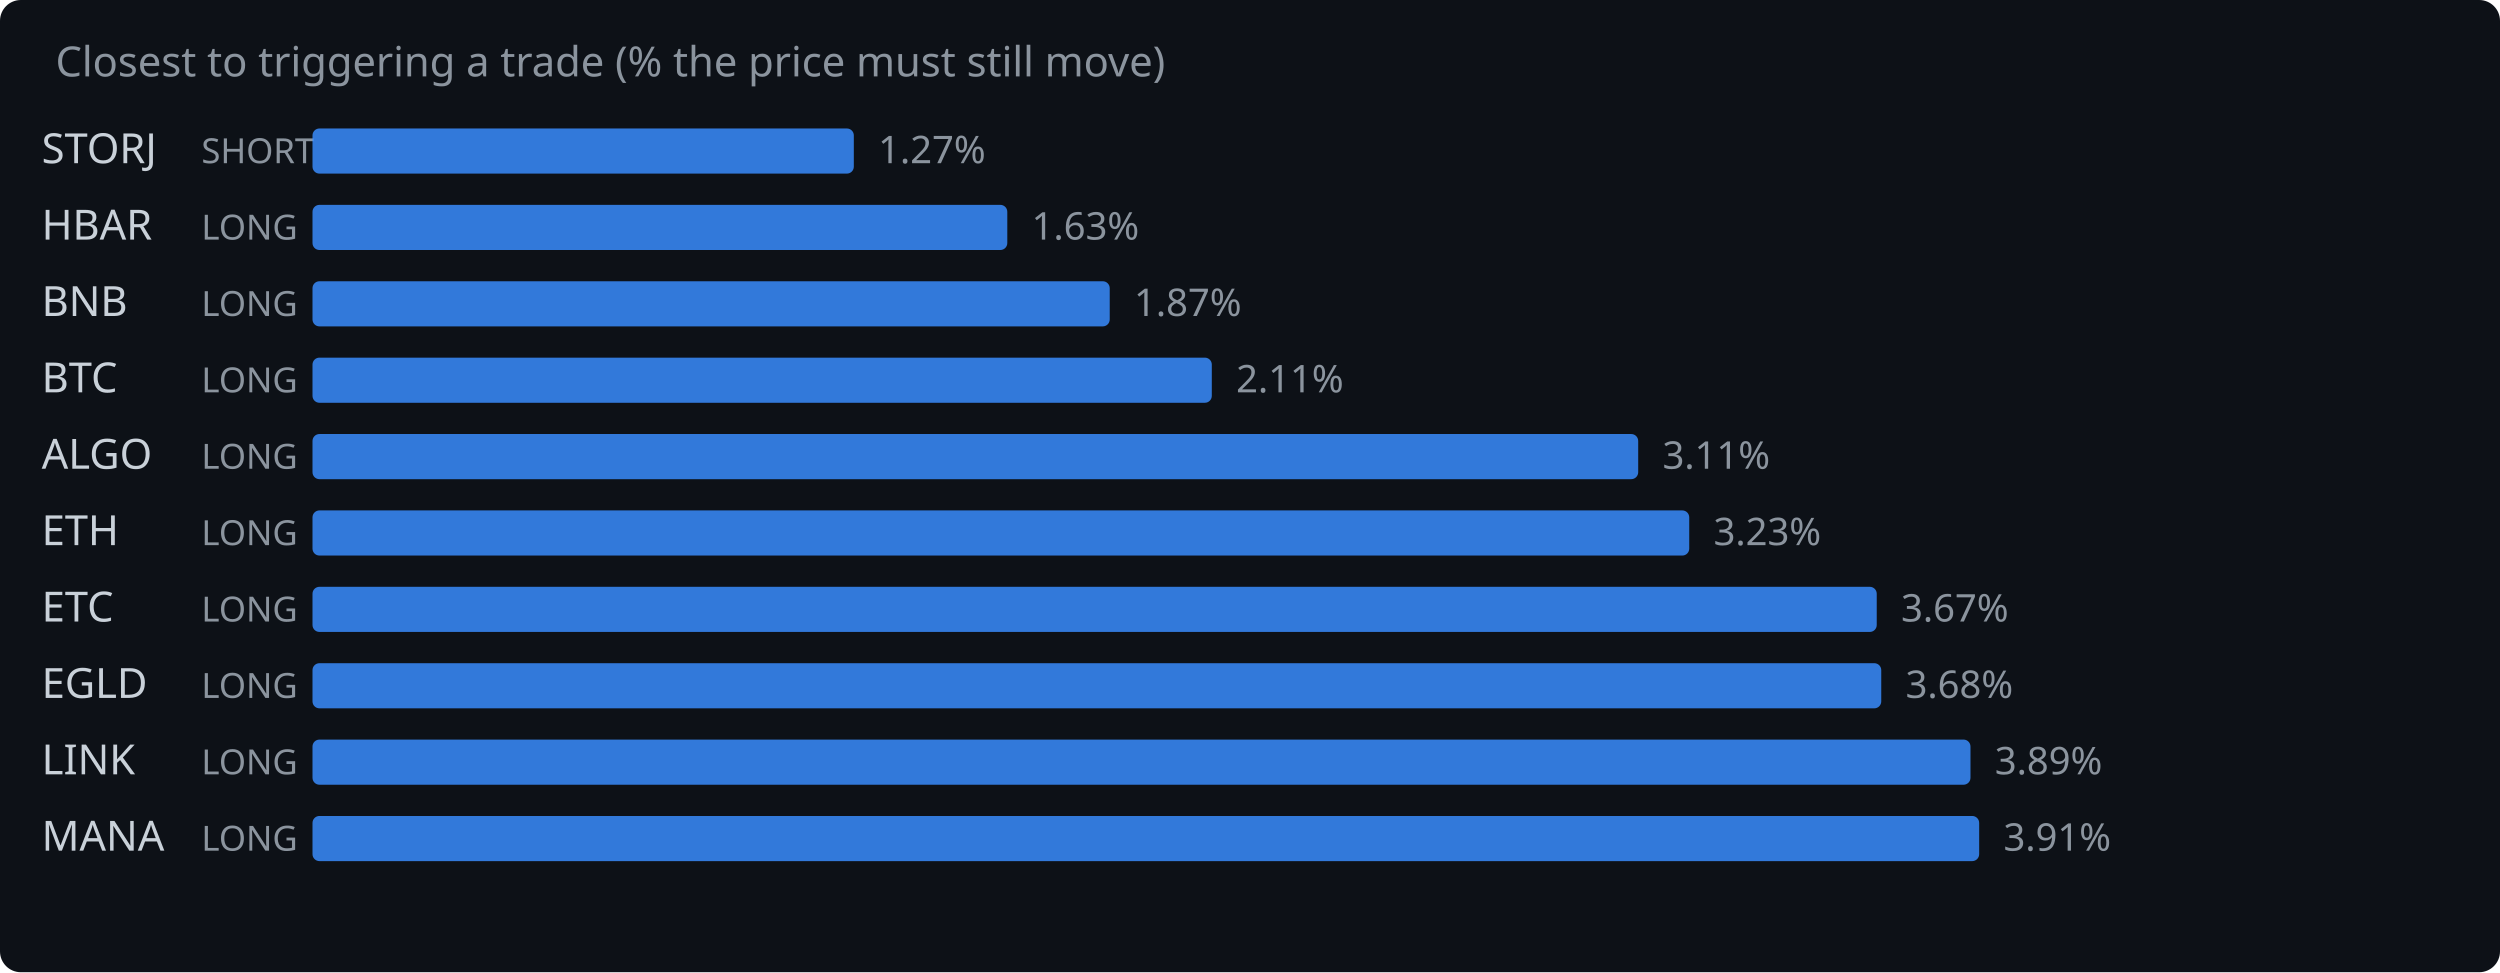
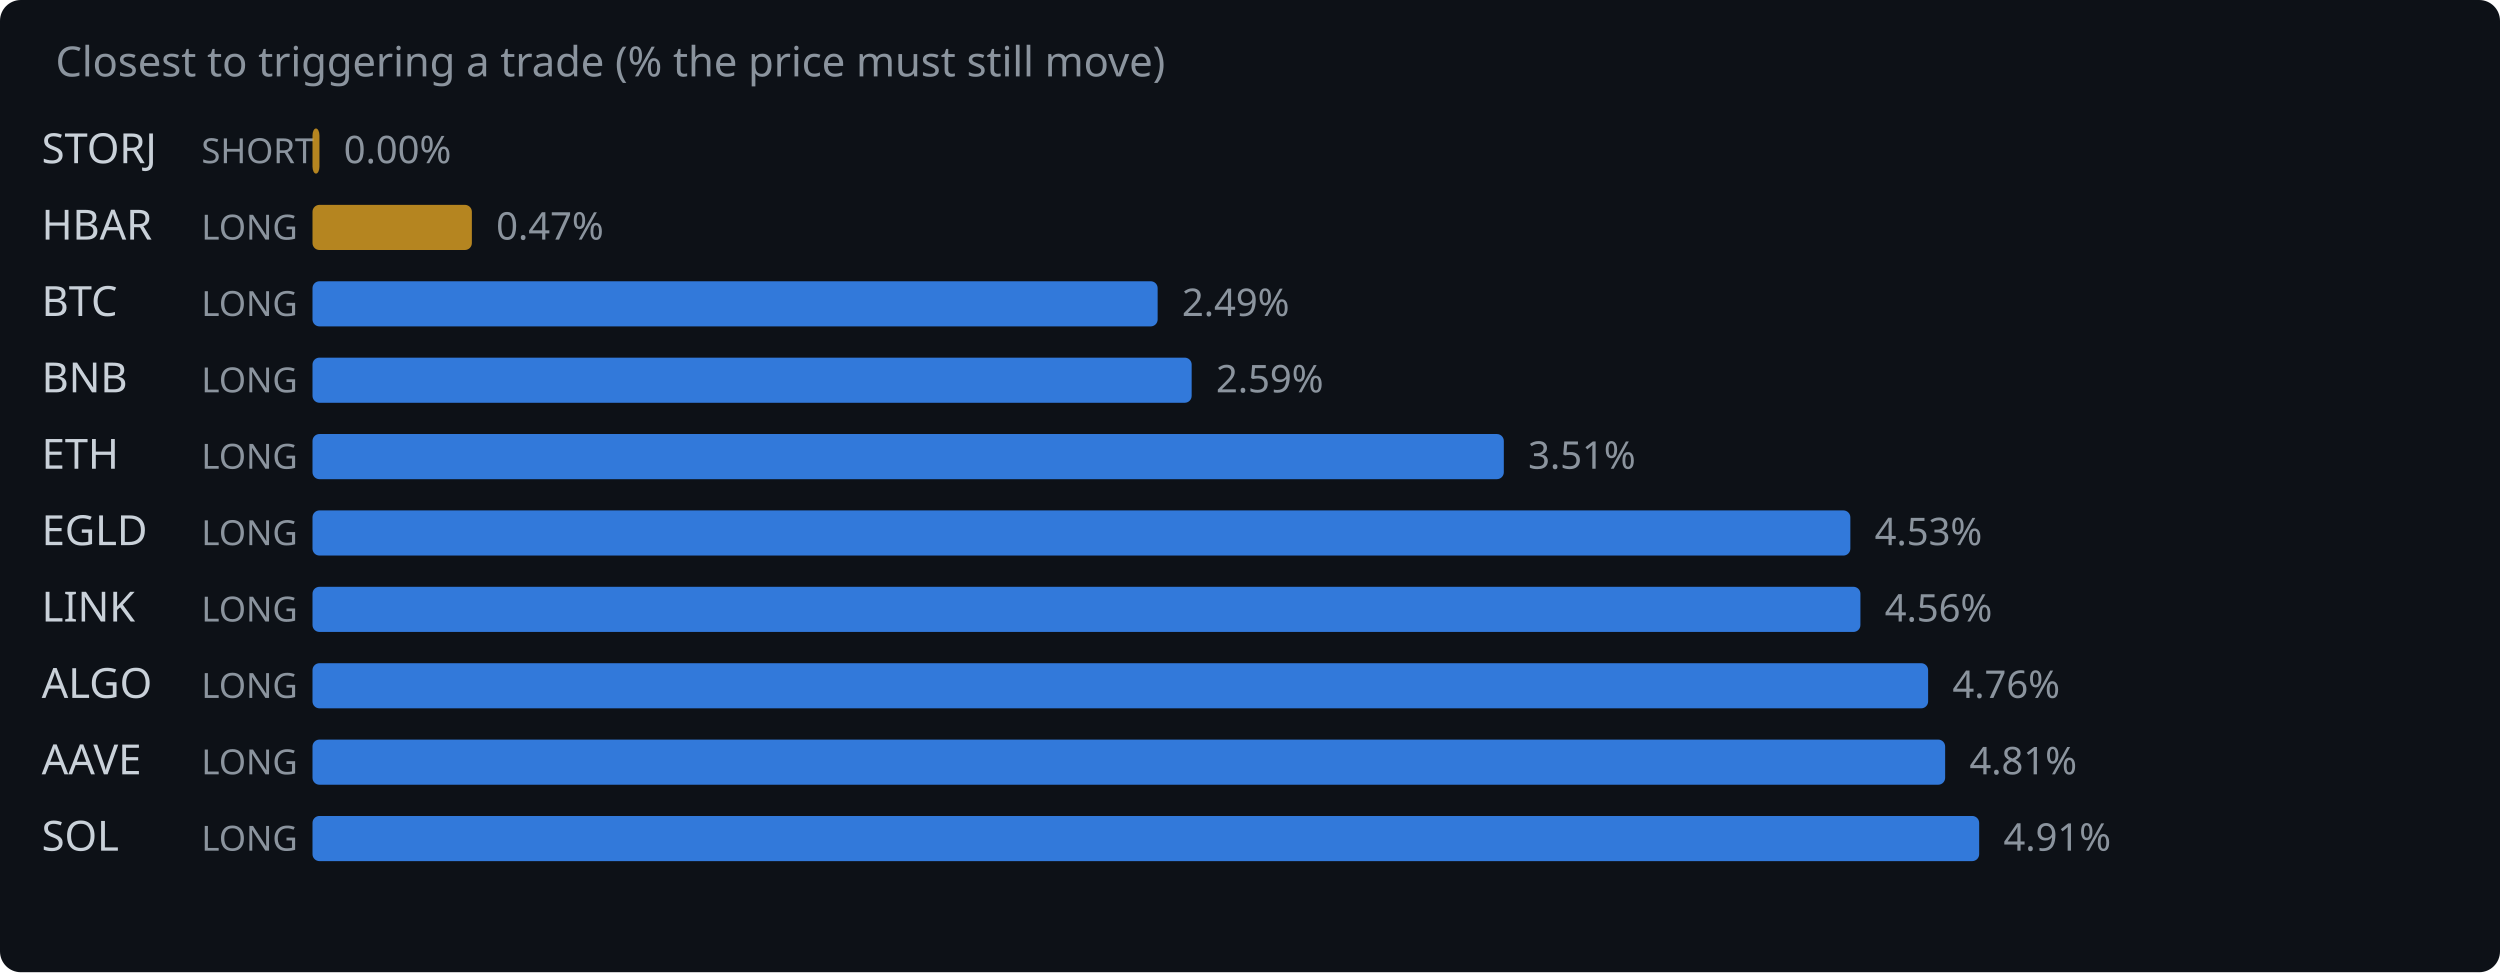
<svg xmlns="http://www.w3.org/2000/svg" width="720" height="280" viewBox="0 0 720 280">
  <rect width="720" height="280" fill="#0d1117" rx="6" />
  <text x="16" y="22" fill="#8b949e" font-family="system-ui,sans-serif" font-size="12">Closest to triggering a trade (% the price must still move)</text>
  <text x="12" y="47" fill="#c9d1d9" font-family="system-ui,sans-serif" font-size="12">STORJ</text>
  <text x="58" y="47" fill="#8b949e" font-family="system-ui,sans-serif" font-size="10">SHORT</text>
-   <rect x="90" y="37" width="155.9" height="13" rx="2" fill="#388bfd" opacity="0.85" />
-   <text x="252.9" y="47" fill="#8b949e" font-family="system-ui,sans-serif" font-size="11">1.27%</text>
+   <rect x="90" y="37" width="2.0" height="13" rx="2" fill="#d29922" opacity="0.85" />
+   <text x="99.0" y="47" fill="#8b949e" font-family="system-ui,sans-serif" font-size="11">0.00%</text>
  <text x="12" y="69" fill="#c9d1d9" font-family="system-ui,sans-serif" font-size="12">HBAR</text>
  <text x="58" y="69" fill="#8b949e" font-family="system-ui,sans-serif" font-size="10">LONG</text>
-   <rect x="90" y="59" width="200.1" height="13" rx="2" fill="#388bfd" opacity="0.85" />
-   <text x="297.1" y="69" fill="#8b949e" font-family="system-ui,sans-serif" font-size="11">1.63%</text>
-   <text x="12" y="91" fill="#c9d1d9" font-family="system-ui,sans-serif" font-size="12">BNB</text>
+   <rect x="90" y="59" width="45.9" height="13" rx="2" fill="#d29922" opacity="0.85" />
+   <text x="142.9" y="69" fill="#8b949e" font-family="system-ui,sans-serif" font-size="11">0.47%</text>
+   <text x="12" y="91" fill="#c9d1d9" font-family="system-ui,sans-serif" font-size="12">BTC</text>
  <text x="58" y="91" fill="#8b949e" font-family="system-ui,sans-serif" font-size="10">LONG</text>
-   <rect x="90" y="81" width="229.6" height="13" rx="2" fill="#388bfd" opacity="0.85" />
-   <text x="326.6" y="91" fill="#8b949e" font-family="system-ui,sans-serif" font-size="11">1.87%</text>
-   <text x="12" y="113" fill="#c9d1d9" font-family="system-ui,sans-serif" font-size="12">BTC</text>
+   <rect x="90" y="81" width="243.4" height="13" rx="2" fill="#388bfd" opacity="0.85" />
+   <text x="340.4" y="91" fill="#8b949e" font-family="system-ui,sans-serif" font-size="11">2.49%</text>
+   <text x="12" y="113" fill="#c9d1d9" font-family="system-ui,sans-serif" font-size="12">BNB</text>
  <text x="58" y="113" fill="#8b949e" font-family="system-ui,sans-serif" font-size="10">LONG</text>
-   <rect x="90" y="103" width="259.0" height="13" rx="2" fill="#388bfd" opacity="0.85" />
-   <text x="356.0" y="113" fill="#8b949e" font-family="system-ui,sans-serif" font-size="11">2.11%</text>
-   <text x="12" y="135" fill="#c9d1d9" font-family="system-ui,sans-serif" font-size="12">ALGO</text>
+   <rect x="90" y="103" width="253.2" height="13" rx="2" fill="#388bfd" opacity="0.85" />
+   <text x="350.2" y="113" fill="#8b949e" font-family="system-ui,sans-serif" font-size="11">2.59%</text>
+   <text x="12" y="135" fill="#c9d1d9" font-family="system-ui,sans-serif" font-size="12">ETH</text>
  <text x="58" y="135" fill="#8b949e" font-family="system-ui,sans-serif" font-size="10">LONG</text>
-   <rect x="90" y="125" width="381.8" height="13" rx="2" fill="#388bfd" opacity="0.85" />
-   <text x="478.8" y="135" fill="#8b949e" font-family="system-ui,sans-serif" font-size="11">3.11%</text>
-   <text x="12" y="157" fill="#c9d1d9" font-family="system-ui,sans-serif" font-size="12">ETH</text>
+   <rect x="90" y="125" width="343.1" height="13" rx="2" fill="#388bfd" opacity="0.85" />
+   <text x="440.1" y="135" fill="#8b949e" font-family="system-ui,sans-serif" font-size="11">3.51%</text>
+   <text x="12" y="157" fill="#c9d1d9" font-family="system-ui,sans-serif" font-size="12">EGLD</text>
  <text x="58" y="157" fill="#8b949e" font-family="system-ui,sans-serif" font-size="10">LONG</text>
-   <rect x="90" y="147" width="396.5" height="13" rx="2" fill="#388bfd" opacity="0.85" />
-   <text x="493.5" y="157" fill="#8b949e" font-family="system-ui,sans-serif" font-size="11">3.23%</text>
-   <text x="12" y="179" fill="#c9d1d9" font-family="system-ui,sans-serif" font-size="12">ETC</text>
+   <rect x="90" y="147" width="442.9" height="13" rx="2" fill="#388bfd" opacity="0.85" />
+   <text x="539.9" y="157" fill="#8b949e" font-family="system-ui,sans-serif" font-size="11">4.53%</text>
+   <text x="12" y="179" fill="#c9d1d9" font-family="system-ui,sans-serif" font-size="12">LINK</text>
  <text x="58" y="179" fill="#8b949e" font-family="system-ui,sans-serif" font-size="10">LONG</text>
-   <rect x="90" y="169" width="450.5" height="13" rx="2" fill="#388bfd" opacity="0.85" />
-   <text x="547.5" y="179" fill="#8b949e" font-family="system-ui,sans-serif" font-size="11">3.67%</text>
-   <text x="12" y="201" fill="#c9d1d9" font-family="system-ui,sans-serif" font-size="12">EGLD</text>
+   <rect x="90" y="169" width="445.8" height="13" rx="2" fill="#388bfd" opacity="0.85" />
+   <text x="542.8" y="179" fill="#8b949e" font-family="system-ui,sans-serif" font-size="11">4.56%</text>
+   <text x="12" y="201" fill="#c9d1d9" font-family="system-ui,sans-serif" font-size="12">ALGO</text>
  <text x="58" y="201" fill="#8b949e" font-family="system-ui,sans-serif" font-size="10">LONG</text>
-   <rect x="90" y="191" width="451.8" height="13" rx="2" fill="#388bfd" opacity="0.85" />
-   <text x="548.8" y="201" fill="#8b949e" font-family="system-ui,sans-serif" font-size="11">3.68%</text>
-   <text x="12" y="223" fill="#c9d1d9" font-family="system-ui,sans-serif" font-size="12">LINK</text>
+   <rect x="90" y="191" width="465.3" height="13" rx="2" fill="#388bfd" opacity="0.85" />
+   <text x="562.3" y="201" fill="#8b949e" font-family="system-ui,sans-serif" font-size="11">4.76%</text>
+   <text x="12" y="223" fill="#c9d1d9" font-family="system-ui,sans-serif" font-size="12">AAVE</text>
  <text x="58" y="223" fill="#8b949e" font-family="system-ui,sans-serif" font-size="10">LONG</text>
-   <rect x="90" y="213" width="477.5" height="13" rx="2" fill="#388bfd" opacity="0.85" />
-   <text x="574.5" y="223" fill="#8b949e" font-family="system-ui,sans-serif" font-size="11">3.89%</text>
-   <text x="12" y="245" fill="#c9d1d9" font-family="system-ui,sans-serif" font-size="12">MANA</text>
+   <rect x="90" y="213" width="470.2" height="13" rx="2" fill="#388bfd" opacity="0.85" />
+   <text x="567.2" y="223" fill="#8b949e" font-family="system-ui,sans-serif" font-size="11">4.81%</text>
+   <text x="12" y="245" fill="#c9d1d9" font-family="system-ui,sans-serif" font-size="12">SOL</text>
  <text x="58" y="245" fill="#8b949e" font-family="system-ui,sans-serif" font-size="10">LONG</text>
  <rect x="90" y="235" width="480.0" height="13" rx="2" fill="#388bfd" opacity="0.85" />
-   <text x="577.0" y="245" fill="#8b949e" font-family="system-ui,sans-serif" font-size="11">3.91%</text>
+   <text x="577.0" y="245" fill="#8b949e" font-family="system-ui,sans-serif" font-size="11">4.91%</text>
</svg>
